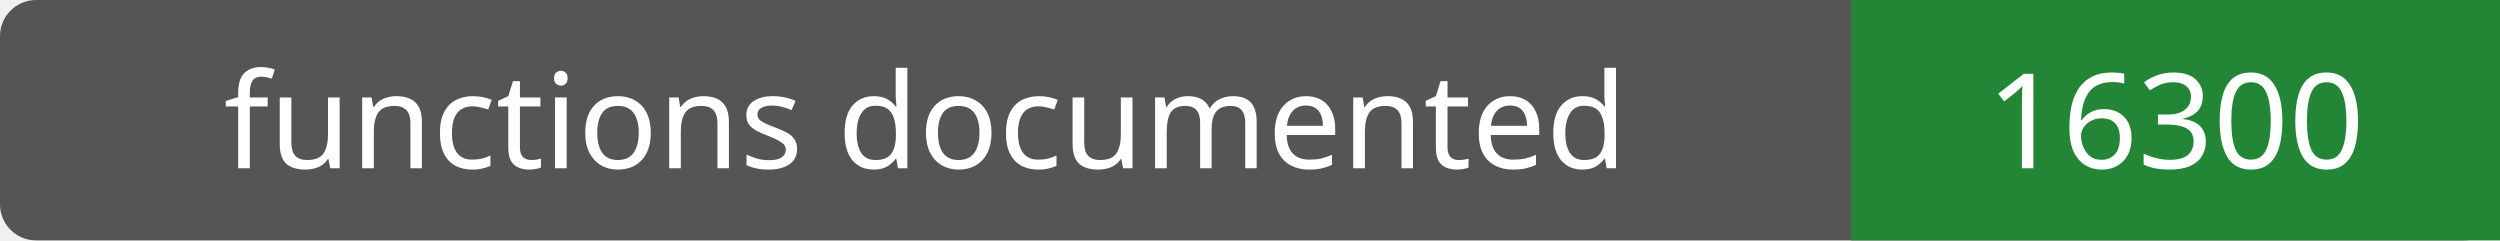
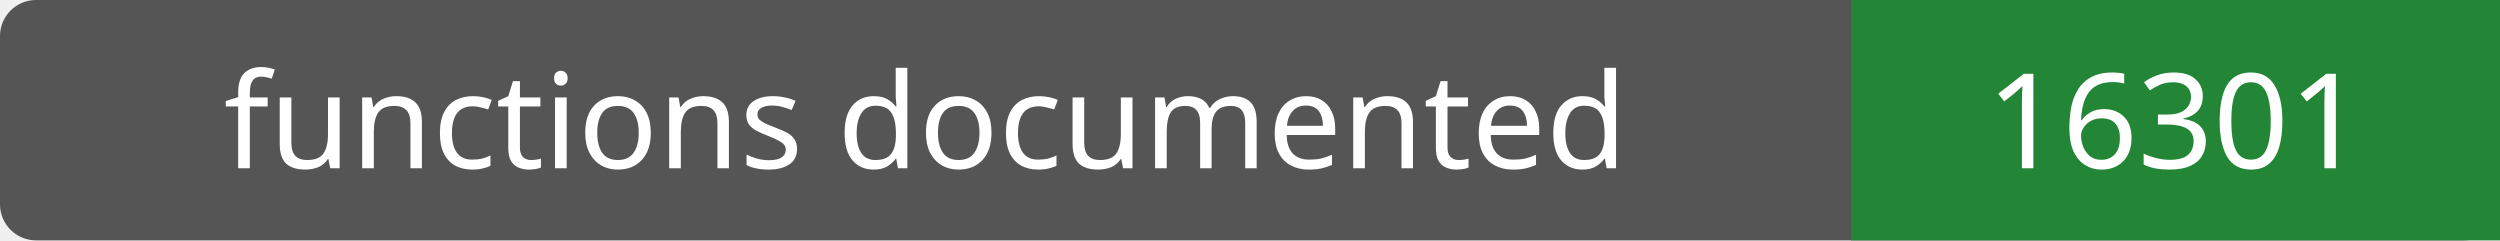
- <svg xmlns="http://www.w3.org/2000/svg" width="208" height="20" role="img" aria-label="functions documented: 16300">
+ <svg xmlns="http://www.w3.org/2000/svg" width="208" height="20" role="img" aria-label="functions documented: 16301">
  <rect width="208" height="20" rx="3" fill="#555" />
  <path fill="#238636" d="M154 0h54v20H154z" />
  <g fill="#fff" text-anchor="middle" font-family="Verdana,sans-serif" font-size="11">
    <text x="77.0" y="14">functions documented</text>
-     <text x="181.0" y="14">16300</text>
+     <text x="181.0" y="14">16301</text>
  </g>
</svg>
